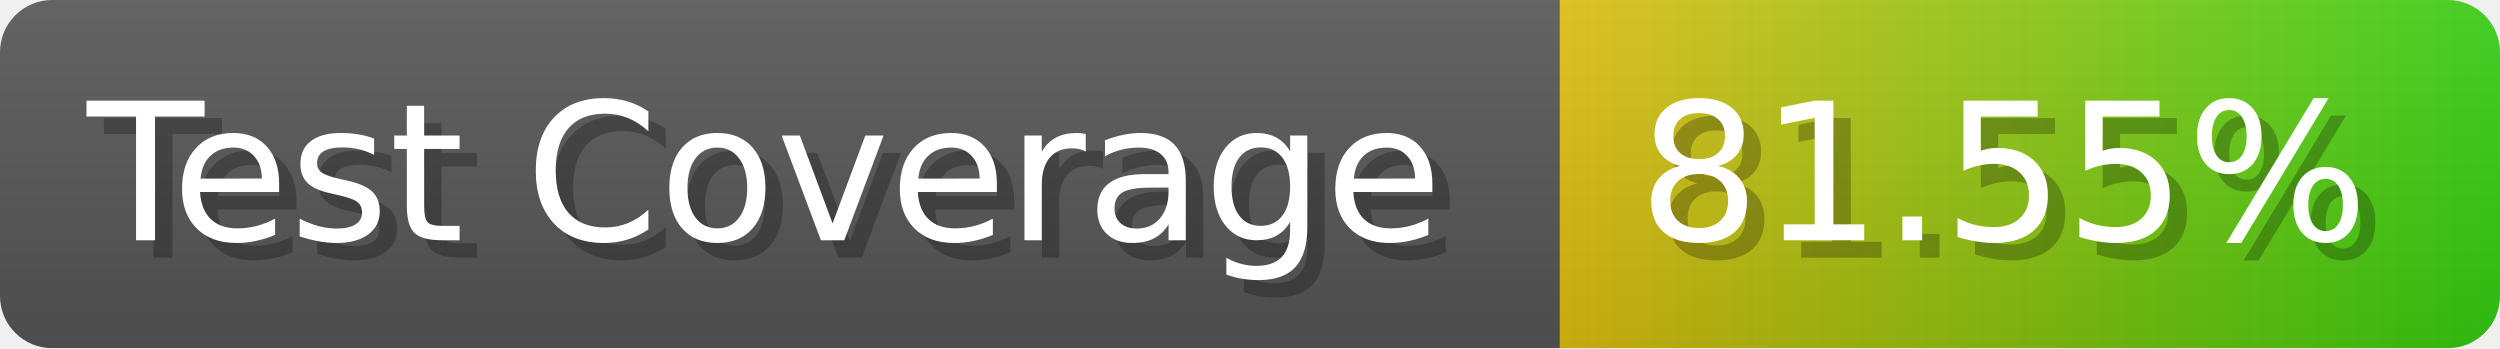
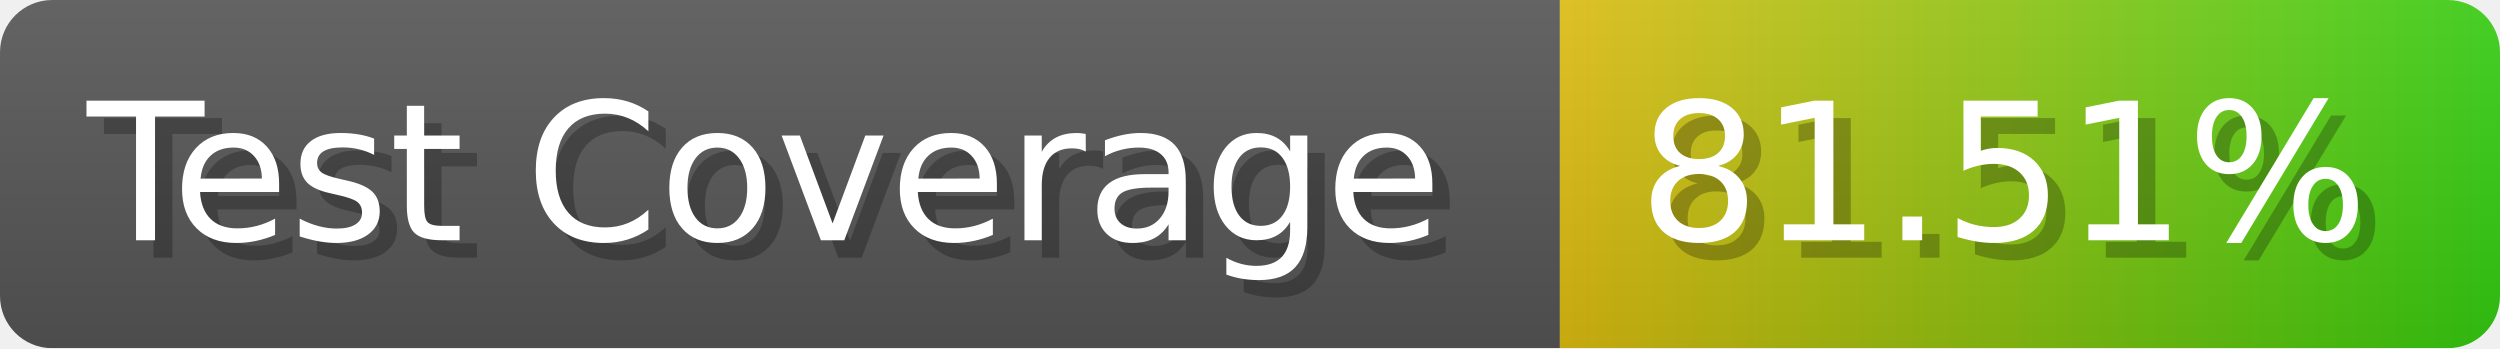
- <svg xmlns="http://www.w3.org/2000/svg" width="143.6" height="20" viewBox="0 0 1436 200" role="img" aria-label="Test Coverage: 81.55%">
+ <svg xmlns="http://www.w3.org/2000/svg" width="143.6" height="20" viewBox="0 0 1436 200" role="img" aria-label="Test Coverage: 81.51%">
  <linearGradient id="a" x2="0" y2="100%">
    <stop offset="0" stop-opacity=".1" stop-color="#EEE" />
    <stop offset="1" stop-opacity=".1" />
  </linearGradient>
  <mask id="m">
    <rect width="1436" height="200" rx="30" fill="#FFF" />
  </mask>
  <g mask="url(#m)">
    <rect width="896" height="200" fill="#555" />
    <rect width="540" height="200" fill="url(#x)" x="896" />
    <rect width="1436" height="200" fill="url(#a)" />
  </g>
  <g aria-hidden="true" fill="#fff" text-anchor="start" font-family="Verdana,DejaVu Sans,sans-serif" font-size="110">
    <text x="60" y="148" textLength="796" fill="#000" opacity="0.25">Test Coverage</text>
    <text x="50" y="138" textLength="796">Test Coverage</text>
-     <text x="951" y="148" textLength="440" fill="#000" opacity="0.25">81.55%</text>
-     <text x="941" y="138" textLength="440">81.55%</text>
+     <text x="951" y="148" textLength="440" fill="#000" opacity="0.25">81.51%</text>
+     <text x="941" y="138" textLength="440">81.51%</text>
  </g>
  <linearGradient id="x" x1="0%" y1="0%" x2="100%" y2="0%">
    <stop offset="0%" style="stop-color:#DB1" />
    <stop offset="100%" style="stop-color:#3C1" />
  </linearGradient>
</svg>
